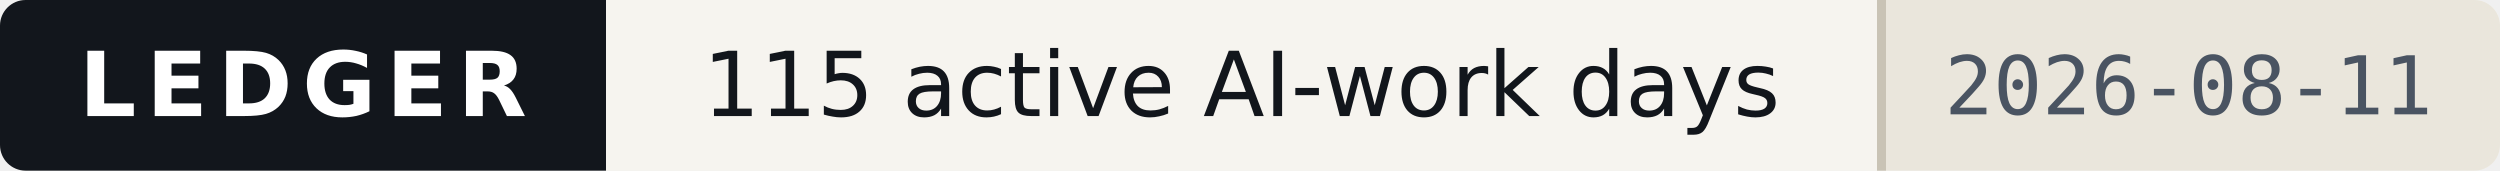
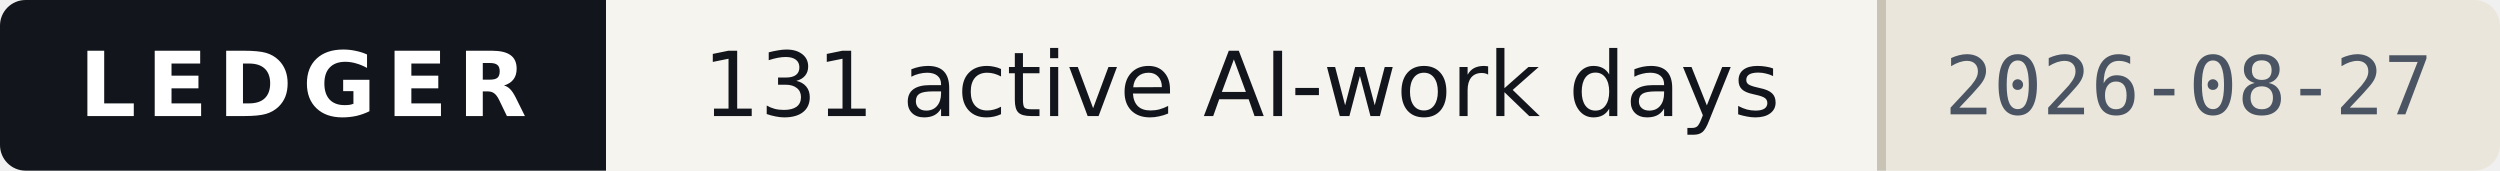
- <svg xmlns="http://www.w3.org/2000/svg" width="293" height="20" viewBox="0 0 293 20" role="img" aria-label="Ledger — 115 active AI-work days, as of 2026-08-11">
+ <svg xmlns="http://www.w3.org/2000/svg" width="293" height="20" viewBox="0 0 293 20" role="img" aria-label="Ledger — 131 active AI-work days, as of 2026-08-27">
  <style>
    .band{fill:#12161C} .onband{fill:#FFFFFF} .paper{fill:#F6F4EF}
    .paper2{fill:#EAE6DC} .ink{fill:#12161C} .ink2{fill:#4A5462} .rule{fill:#C9C3B5}
    
    @media (prefers-color-scheme:dark){
      .band{fill:#0B0E13} .onband{fill:#E9E7E2} .paper{fill:#161A21}
      .paper2{fill:#1E242D} .ink{fill:#E9E7E2} .ink2{fill:#9AA4B2} .rule{fill:#2E3542}
      
    }
  </style>
  <clipPath id="c">
    <rect width="293" height="20" rx="3" />
  </clipPath>
  <g clip-path="url(#c)" shape-rendering="crispEdges">
    <rect width="293" height="20" class="paper" fill="#F6F4EF" />
    <rect width="71" height="20" class="band" fill="#12161C" />
    <rect x="220" width="73" height="20" class="paper2" fill="#EAE6DC" />
    <rect x="220" width="1" height="20" class="rule" fill="#C9C3B5" />
  </g>
  <g>
    <text x="35.5" y="13.6" class="onband" font-family="Verdana,DejaVu Sans,Geneva,sans-serif" font-size="10.5" font-weight="700" letter-spacing="1.2" text-anchor="middle" textLength="53">LEDGER</text>
-     <text x="145.5" y="13.6" class="ink" font-family="Verdana,DejaVu Sans,Geneva,sans-serif" font-size="10.5" text-anchor="middle" textLength="133">115 active AI-work days</text>
-     <text x="256.5" y="13.4" class="ink2" font-family="ui-monospace,DejaVu Sans Mono,Menlo,Consolas,monospace" font-size="9.5" text-anchor="middle" textLength="57">2026-08-11</text>
+     <text x="145.5" y="13.6" class="ink" font-family="Verdana,DejaVu Sans,Geneva,sans-serif" font-size="10.5" text-anchor="middle" textLength="133">131 active AI-work days</text>
+     <text x="256.5" y="13.4" class="ink2" font-family="ui-monospace,DejaVu Sans Mono,Menlo,Consolas,monospace" font-size="9.5" text-anchor="middle" textLength="57">2026-08-27</text>
  </g>
</svg>
